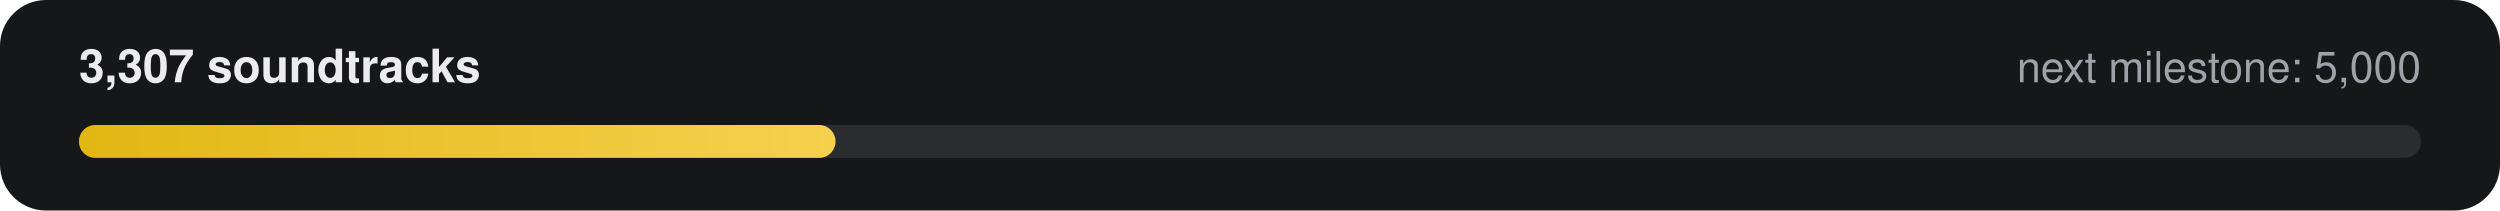
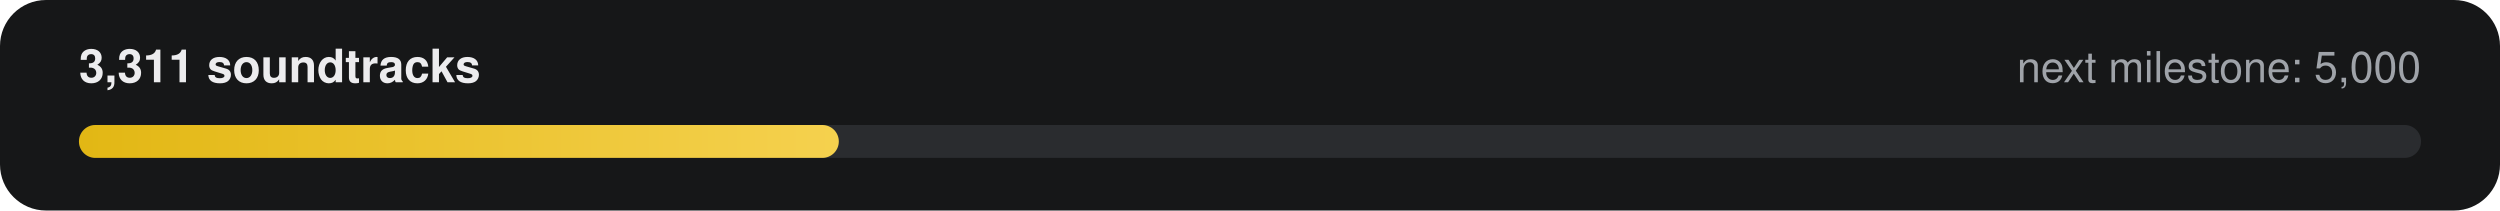
- <svg xmlns="http://www.w3.org/2000/svg" width="760" height="64" viewBox="0 0 760 64" role="img" aria-label="3,307 of 5,000 soundtracks">
+ <svg xmlns="http://www.w3.org/2000/svg" width="760" height="64" viewBox="0 0 760 64" role="img" aria-label="3,311 of 5,000 soundtracks">
  <defs>
    <linearGradient id="g" x1="0" x2="1">
      <stop offset="0" stop-color="#E2B714" />
      <stop offset="1" stop-color="#F5D14E" />
    </linearGradient>
  </defs>
  <rect width="760" height="64" rx="14" fill="#161718" />
-   <text x="24" y="25" fill="#ECECEE" font-family="-apple-system,Segoe UI,Helvetica,Arial,sans-serif" font-size="14" font-weight="600">3,307 soundtracks</text>
+   <text x="24" y="25" fill="#ECECEE" font-family="-apple-system,Segoe UI,Helvetica,Arial,sans-serif" font-size="14" font-weight="600">3,311 soundtracks</text>
  <text x="736" y="25" fill="#9FA3A9" text-anchor="end" font-family="-apple-system,Segoe UI,Helvetica,Arial,sans-serif" font-size="13">next milestone: 5,000</text>
  <rect x="24" y="38" width="712" height="10" rx="5" fill="#2A2C2F" />
-   <rect x="24" y="38" width="230" height="10" rx="5" fill="url(#g)" />
+   <rect x="24" y="38" width="231" height="10" rx="5" fill="url(#g)" />
</svg>
